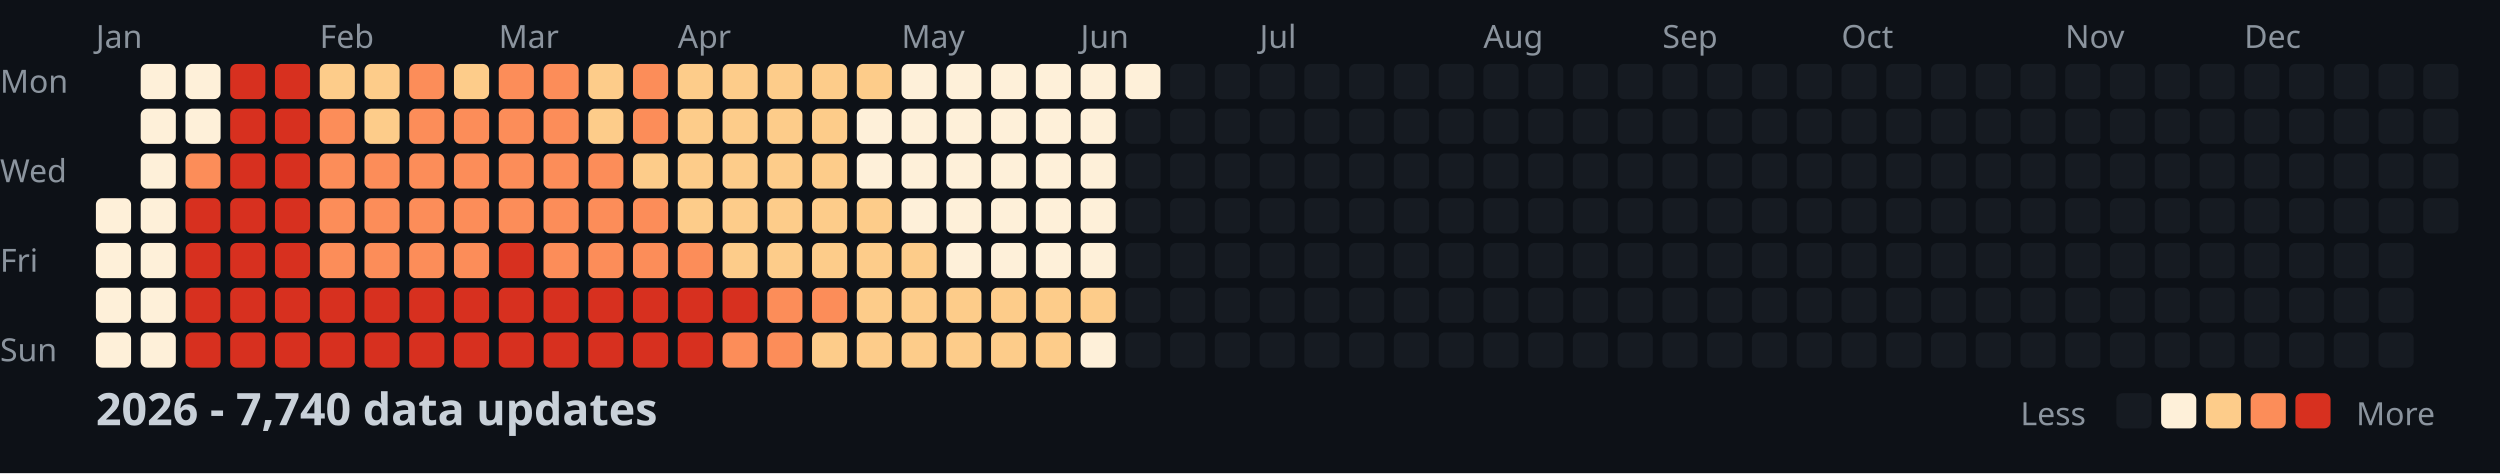
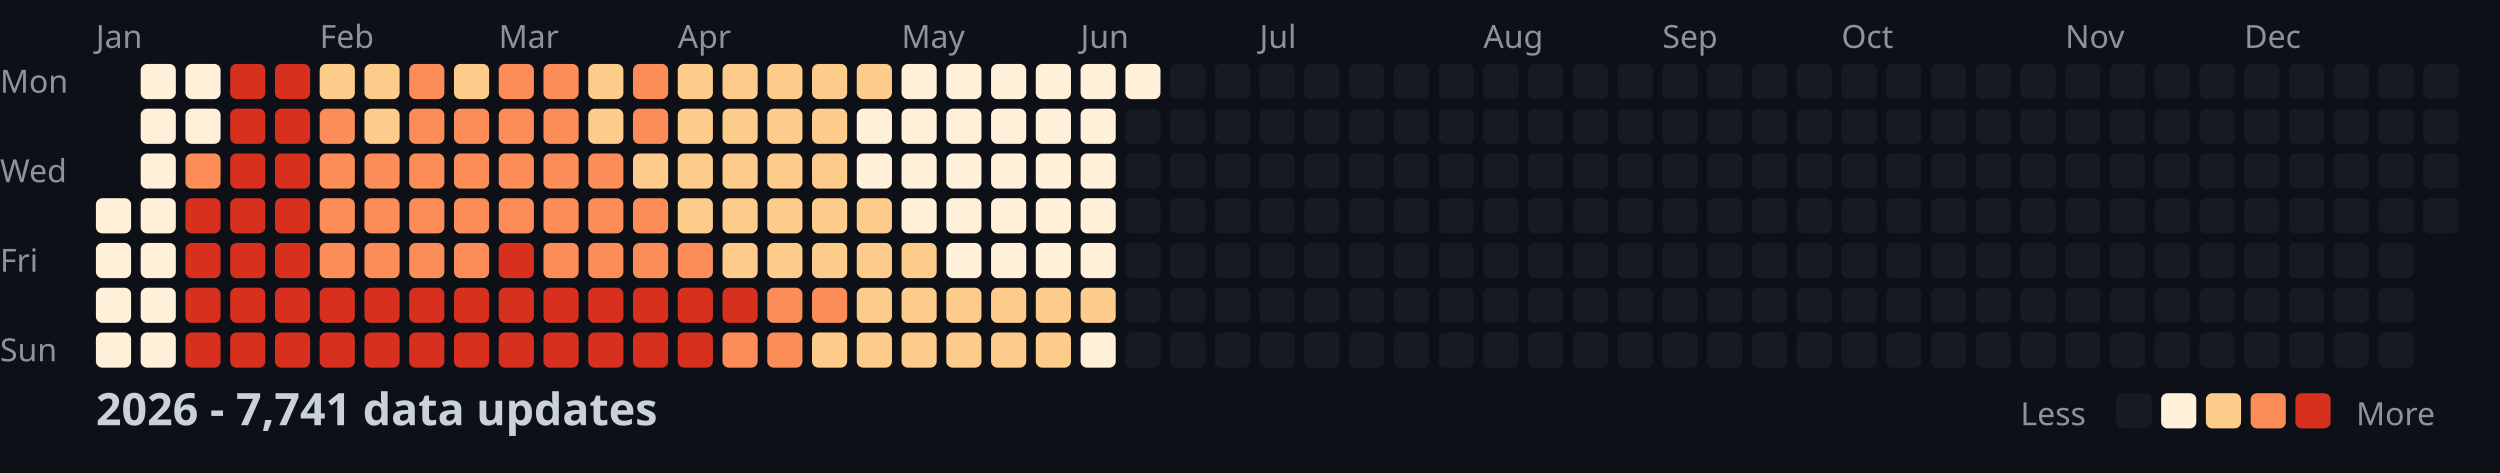
<svg xmlns="http://www.w3.org/2000/svg" width="782" height="148">
  <style>
    .month { font: 10px sans-serif; fill: #8b949e; }
    .day { font: 10px sans-serif; fill: #8b949e; }
    .title { font: bold 14px sans-serif; fill: #c9d1d9; }
    .legend { font: 10px sans-serif; fill: #8b949e; }
  </style>
  <rect width="100%" height="100%" fill="#0d1117" />
  <text x="0" y="29" class="day">Mon</text>
  <text x="0" y="57" class="day">Wed</text>
  <text x="0" y="85" class="day">Fri</text>
  <text x="0" y="113" class="day">Sun</text>
  <text x="30" y="15" class="month">Jan</text>
  <text x="100" y="15" class="month">Feb</text>
  <text x="156" y="15" class="month">Mar</text>
  <text x="212" y="15" class="month">Apr</text>
  <text x="282" y="15" class="month">May</text>
  <text x="338" y="15" class="month">Jun</text>
  <text x="394" y="15" class="month">Jul</text>
  <text x="464" y="15" class="month">Aug</text>
  <text x="520" y="15" class="month">Sep</text>
  <text x="576" y="15" class="month">Oct</text>
  <text x="646" y="15" class="month">Nov</text>
  <text x="702" y="15" class="month">Dec</text>
  <rect x="30" y="62" width="11" height="11" fill="#fef0d9" rx="2" />
  <rect x="30" y="76" width="11" height="11" fill="#fef0d9" rx="2" />
  <rect x="30" y="90" width="11" height="11" fill="#fef0d9" rx="2" />
  <rect x="30" y="104" width="11" height="11" fill="#fef0d9" rx="2" />
  <rect x="44" y="20" width="11" height="11" fill="#fef0d9" rx="2" />
  <rect x="44" y="34" width="11" height="11" fill="#fef0d9" rx="2" />
  <rect x="44" y="48" width="11" height="11" fill="#fef0d9" rx="2" />
  <rect x="44" y="62" width="11" height="11" fill="#fef0d9" rx="2" />
  <rect x="44" y="76" width="11" height="11" fill="#fef0d9" rx="2" />
  <rect x="44" y="90" width="11" height="11" fill="#fef0d9" rx="2" />
  <rect x="44" y="104" width="11" height="11" fill="#fef0d9" rx="2" />
  <rect x="58" y="20" width="11" height="11" fill="#fef0d9" rx="2" />
  <rect x="58" y="34" width="11" height="11" fill="#fef0d9" rx="2" />
  <rect x="58" y="48" width="11" height="11" fill="#fc8d59" rx="2" />
  <rect x="58" y="62" width="11" height="11" fill="#d7301f" rx="2" />
  <rect x="58" y="76" width="11" height="11" fill="#d7301f" rx="2" />
  <rect x="58" y="90" width="11" height="11" fill="#d7301f" rx="2" />
  <rect x="58" y="104" width="11" height="11" fill="#d7301f" rx="2" />
  <rect x="72" y="20" width="11" height="11" fill="#d7301f" rx="2" />
  <rect x="72" y="34" width="11" height="11" fill="#d7301f" rx="2" />
  <rect x="72" y="48" width="11" height="11" fill="#d7301f" rx="2" />
  <rect x="72" y="62" width="11" height="11" fill="#d7301f" rx="2" />
  <rect x="72" y="76" width="11" height="11" fill="#d7301f" rx="2" />
  <rect x="72" y="90" width="11" height="11" fill="#d7301f" rx="2" />
  <rect x="72" y="104" width="11" height="11" fill="#d7301f" rx="2" />
  <rect x="86" y="20" width="11" height="11" fill="#d7301f" rx="2" />
  <rect x="86" y="34" width="11" height="11" fill="#d7301f" rx="2" />
  <rect x="86" y="48" width="11" height="11" fill="#d7301f" rx="2" />
  <rect x="86" y="62" width="11" height="11" fill="#d7301f" rx="2" />
  <rect x="86" y="76" width="11" height="11" fill="#d7301f" rx="2" />
  <rect x="86" y="90" width="11" height="11" fill="#d7301f" rx="2" />
  <rect x="86" y="104" width="11" height="11" fill="#d7301f" rx="2" />
  <rect x="100" y="20" width="11" height="11" fill="#fdcc8a" rx="2" />
  <rect x="100" y="34" width="11" height="11" fill="#fc8d59" rx="2" />
  <rect x="100" y="48" width="11" height="11" fill="#fc8d59" rx="2" />
  <rect x="100" y="62" width="11" height="11" fill="#fc8d59" rx="2" />
  <rect x="100" y="76" width="11" height="11" fill="#fc8d59" rx="2" />
  <rect x="100" y="90" width="11" height="11" fill="#d7301f" rx="2" />
  <rect x="100" y="104" width="11" height="11" fill="#d7301f" rx="2" />
  <rect x="114" y="20" width="11" height="11" fill="#fdcc8a" rx="2" />
  <rect x="114" y="34" width="11" height="11" fill="#fdcc8a" rx="2" />
  <rect x="114" y="48" width="11" height="11" fill="#fc8d59" rx="2" />
  <rect x="114" y="62" width="11" height="11" fill="#fc8d59" rx="2" />
  <rect x="114" y="76" width="11" height="11" fill="#fc8d59" rx="2" />
  <rect x="114" y="90" width="11" height="11" fill="#d7301f" rx="2" />
  <rect x="114" y="104" width="11" height="11" fill="#d7301f" rx="2" />
  <rect x="128" y="20" width="11" height="11" fill="#fc8d59" rx="2" />
  <rect x="128" y="34" width="11" height="11" fill="#fc8d59" rx="2" />
  <rect x="128" y="48" width="11" height="11" fill="#fc8d59" rx="2" />
  <rect x="128" y="62" width="11" height="11" fill="#fc8d59" rx="2" />
  <rect x="128" y="76" width="11" height="11" fill="#fc8d59" rx="2" />
  <rect x="128" y="90" width="11" height="11" fill="#d7301f" rx="2" />
  <rect x="128" y="104" width="11" height="11" fill="#d7301f" rx="2" />
  <rect x="142" y="20" width="11" height="11" fill="#fdcc8a" rx="2" />
  <rect x="142" y="34" width="11" height="11" fill="#fc8d59" rx="2" />
  <rect x="142" y="48" width="11" height="11" fill="#fc8d59" rx="2" />
  <rect x="142" y="62" width="11" height="11" fill="#fc8d59" rx="2" />
  <rect x="142" y="76" width="11" height="11" fill="#fc8d59" rx="2" />
  <rect x="142" y="90" width="11" height="11" fill="#d7301f" rx="2" />
  <rect x="142" y="104" width="11" height="11" fill="#d7301f" rx="2" />
  <rect x="156" y="20" width="11" height="11" fill="#fc8d59" rx="2" />
  <rect x="156" y="34" width="11" height="11" fill="#fc8d59" rx="2" />
  <rect x="156" y="48" width="11" height="11" fill="#fc8d59" rx="2" />
  <rect x="156" y="62" width="11" height="11" fill="#fc8d59" rx="2" />
  <rect x="156" y="76" width="11" height="11" fill="#d7301f" rx="2" />
  <rect x="156" y="90" width="11" height="11" fill="#d7301f" rx="2" />
  <rect x="156" y="104" width="11" height="11" fill="#d7301f" rx="2" />
  <rect x="170" y="20" width="11" height="11" fill="#fc8d59" rx="2" />
  <rect x="170" y="34" width="11" height="11" fill="#fc8d59" rx="2" />
  <rect x="170" y="48" width="11" height="11" fill="#fc8d59" rx="2" />
  <rect x="170" y="62" width="11" height="11" fill="#fc8d59" rx="2" />
  <rect x="170" y="76" width="11" height="11" fill="#fc8d59" rx="2" />
  <rect x="170" y="90" width="11" height="11" fill="#d7301f" rx="2" />
  <rect x="170" y="104" width="11" height="11" fill="#d7301f" rx="2" />
  <rect x="184" y="20" width="11" height="11" fill="#fdcc8a" rx="2" />
  <rect x="184" y="34" width="11" height="11" fill="#fdcc8a" rx="2" />
  <rect x="184" y="48" width="11" height="11" fill="#fc8d59" rx="2" />
  <rect x="184" y="62" width="11" height="11" fill="#fc8d59" rx="2" />
  <rect x="184" y="76" width="11" height="11" fill="#fc8d59" rx="2" />
  <rect x="184" y="90" width="11" height="11" fill="#d7301f" rx="2" />
  <rect x="184" y="104" width="11" height="11" fill="#d7301f" rx="2" />
  <rect x="198" y="20" width="11" height="11" fill="#fc8d59" rx="2" />
  <rect x="198" y="34" width="11" height="11" fill="#fc8d59" rx="2" />
  <rect x="198" y="48" width="11" height="11" fill="#fdcc8a" rx="2" />
  <rect x="198" y="62" width="11" height="11" fill="#fc8d59" rx="2" />
  <rect x="198" y="76" width="11" height="11" fill="#fc8d59" rx="2" />
  <rect x="198" y="90" width="11" height="11" fill="#d7301f" rx="2" />
  <rect x="198" y="104" width="11" height="11" fill="#d7301f" rx="2" />
  <rect x="212" y="20" width="11" height="11" fill="#fdcc8a" rx="2" />
  <rect x="212" y="34" width="11" height="11" fill="#fdcc8a" rx="2" />
  <rect x="212" y="48" width="11" height="11" fill="#fdcc8a" rx="2" />
  <rect x="212" y="62" width="11" height="11" fill="#fdcc8a" rx="2" />
  <rect x="212" y="76" width="11" height="11" fill="#fc8d59" rx="2" />
  <rect x="212" y="90" width="11" height="11" fill="#d7301f" rx="2" />
  <rect x="212" y="104" width="11" height="11" fill="#d7301f" rx="2" />
  <rect x="226" y="20" width="11" height="11" fill="#fdcc8a" rx="2" />
  <rect x="226" y="34" width="11" height="11" fill="#fdcc8a" rx="2" />
  <rect x="226" y="48" width="11" height="11" fill="#fdcc8a" rx="2" />
  <rect x="226" y="62" width="11" height="11" fill="#fdcc8a" rx="2" />
  <rect x="226" y="76" width="11" height="11" fill="#fdcc8a" rx="2" />
  <rect x="226" y="90" width="11" height="11" fill="#d7301f" rx="2" />
  <rect x="226" y="104" width="11" height="11" fill="#fc8d59" rx="2" />
  <rect x="240" y="20" width="11" height="11" fill="#fdcc8a" rx="2" />
  <rect x="240" y="34" width="11" height="11" fill="#fdcc8a" rx="2" />
  <rect x="240" y="48" width="11" height="11" fill="#fdcc8a" rx="2" />
  <rect x="240" y="62" width="11" height="11" fill="#fdcc8a" rx="2" />
  <rect x="240" y="76" width="11" height="11" fill="#fdcc8a" rx="2" />
  <rect x="240" y="90" width="11" height="11" fill="#fc8d59" rx="2" />
  <rect x="240" y="104" width="11" height="11" fill="#fc8d59" rx="2" />
  <rect x="254" y="20" width="11" height="11" fill="#fdcc8a" rx="2" />
  <rect x="254" y="34" width="11" height="11" fill="#fdcc8a" rx="2" />
  <rect x="254" y="48" width="11" height="11" fill="#fdcc8a" rx="2" />
  <rect x="254" y="62" width="11" height="11" fill="#fdcc8a" rx="2" />
  <rect x="254" y="76" width="11" height="11" fill="#fdcc8a" rx="2" />
  <rect x="254" y="90" width="11" height="11" fill="#fc8d59" rx="2" />
  <rect x="254" y="104" width="11" height="11" fill="#fdcc8a" rx="2" />
  <rect x="268" y="20" width="11" height="11" fill="#fdcc8a" rx="2" />
  <rect x="268" y="34" width="11" height="11" fill="#fef0d9" rx="2" />
  <rect x="268" y="48" width="11" height="11" fill="#fef0d9" rx="2" />
  <rect x="268" y="62" width="11" height="11" fill="#fdcc8a" rx="2" />
  <rect x="268" y="76" width="11" height="11" fill="#fdcc8a" rx="2" />
  <rect x="268" y="90" width="11" height="11" fill="#fdcc8a" rx="2" />
  <rect x="268" y="104" width="11" height="11" fill="#fdcc8a" rx="2" />
  <rect x="282" y="20" width="11" height="11" fill="#fef0d9" rx="2" />
  <rect x="282" y="34" width="11" height="11" fill="#fef0d9" rx="2" />
  <rect x="282" y="48" width="11" height="11" fill="#fef0d9" rx="2" />
  <rect x="282" y="62" width="11" height="11" fill="#fef0d9" rx="2" />
  <rect x="282" y="76" width="11" height="11" fill="#fdcc8a" rx="2" />
  <rect x="282" y="90" width="11" height="11" fill="#fdcc8a" rx="2" />
  <rect x="282" y="104" width="11" height="11" fill="#fdcc8a" rx="2" />
  <rect x="296" y="20" width="11" height="11" fill="#fef0d9" rx="2" />
  <rect x="296" y="34" width="11" height="11" fill="#fef0d9" rx="2" />
  <rect x="296" y="48" width="11" height="11" fill="#fef0d9" rx="2" />
  <rect x="296" y="62" width="11" height="11" fill="#fef0d9" rx="2" />
  <rect x="296" y="76" width="11" height="11" fill="#fef0d9" rx="2" />
  <rect x="296" y="90" width="11" height="11" fill="#fdcc8a" rx="2" />
  <rect x="296" y="104" width="11" height="11" fill="#fdcc8a" rx="2" />
  <rect x="310" y="20" width="11" height="11" fill="#fef0d9" rx="2" />
  <rect x="310" y="34" width="11" height="11" fill="#fef0d9" rx="2" />
  <rect x="310" y="48" width="11" height="11" fill="#fef0d9" rx="2" />
  <rect x="310" y="62" width="11" height="11" fill="#fef0d9" rx="2" />
  <rect x="310" y="76" width="11" height="11" fill="#fef0d9" rx="2" />
  <rect x="310" y="90" width="11" height="11" fill="#fdcc8a" rx="2" />
  <rect x="310" y="104" width="11" height="11" fill="#fdcc8a" rx="2" />
  <rect x="324" y="20" width="11" height="11" fill="#fef0d9" rx="2" />
  <rect x="324" y="34" width="11" height="11" fill="#fef0d9" rx="2" />
  <rect x="324" y="48" width="11" height="11" fill="#fef0d9" rx="2" />
  <rect x="324" y="62" width="11" height="11" fill="#fef0d9" rx="2" />
  <rect x="324" y="76" width="11" height="11" fill="#fef0d9" rx="2" />
  <rect x="324" y="90" width="11" height="11" fill="#fdcc8a" rx="2" />
  <rect x="324" y="104" width="11" height="11" fill="#fdcc8a" rx="2" />
  <rect x="338" y="20" width="11" height="11" fill="#fef0d9" rx="2" />
  <rect x="338" y="34" width="11" height="11" fill="#fef0d9" rx="2" />
  <rect x="338" y="48" width="11" height="11" fill="#fef0d9" rx="2" />
  <rect x="338" y="62" width="11" height="11" fill="#fef0d9" rx="2" />
  <rect x="338" y="76" width="11" height="11" fill="#fef0d9" rx="2" />
  <rect x="338" y="90" width="11" height="11" fill="#fdcc8a" rx="2" />
  <rect x="338" y="104" width="11" height="11" fill="#fef0d9" rx="2" />
  <rect x="352" y="20" width="11" height="11" fill="#fef0d9" rx="2" />
  <rect x="352" y="34" width="11" height="11" fill="#161b22" rx="2" />
  <rect x="352" y="48" width="11" height="11" fill="#161b22" rx="2" />
  <rect x="352" y="62" width="11" height="11" fill="#161b22" rx="2" />
  <rect x="352" y="76" width="11" height="11" fill="#161b22" rx="2" />
  <rect x="352" y="90" width="11" height="11" fill="#161b22" rx="2" />
  <rect x="352" y="104" width="11" height="11" fill="#161b22" rx="2" />
  <rect x="366" y="20" width="11" height="11" fill="#161b22" rx="2" />
  <rect x="366" y="34" width="11" height="11" fill="#161b22" rx="2" />
  <rect x="366" y="48" width="11" height="11" fill="#161b22" rx="2" />
  <rect x="366" y="62" width="11" height="11" fill="#161b22" rx="2" />
  <rect x="366" y="76" width="11" height="11" fill="#161b22" rx="2" />
  <rect x="366" y="90" width="11" height="11" fill="#161b22" rx="2" />
  <rect x="366" y="104" width="11" height="11" fill="#161b22" rx="2" />
  <rect x="380" y="20" width="11" height="11" fill="#161b22" rx="2" />
  <rect x="380" y="34" width="11" height="11" fill="#161b22" rx="2" />
  <rect x="380" y="48" width="11" height="11" fill="#161b22" rx="2" />
  <rect x="380" y="62" width="11" height="11" fill="#161b22" rx="2" />
  <rect x="380" y="76" width="11" height="11" fill="#161b22" rx="2" />
  <rect x="380" y="90" width="11" height="11" fill="#161b22" rx="2" />
  <rect x="380" y="104" width="11" height="11" fill="#161b22" rx="2" />
  <rect x="394" y="20" width="11" height="11" fill="#161b22" rx="2" />
  <rect x="394" y="34" width="11" height="11" fill="#161b22" rx="2" />
  <rect x="394" y="48" width="11" height="11" fill="#161b22" rx="2" />
  <rect x="394" y="62" width="11" height="11" fill="#161b22" rx="2" />
  <rect x="394" y="76" width="11" height="11" fill="#161b22" rx="2" />
  <rect x="394" y="90" width="11" height="11" fill="#161b22" rx="2" />
  <rect x="394" y="104" width="11" height="11" fill="#161b22" rx="2" />
  <rect x="408" y="20" width="11" height="11" fill="#161b22" rx="2" />
  <rect x="408" y="34" width="11" height="11" fill="#161b22" rx="2" />
  <rect x="408" y="48" width="11" height="11" fill="#161b22" rx="2" />
  <rect x="408" y="62" width="11" height="11" fill="#161b22" rx="2" />
  <rect x="408" y="76" width="11" height="11" fill="#161b22" rx="2" />
  <rect x="408" y="90" width="11" height="11" fill="#161b22" rx="2" />
  <rect x="408" y="104" width="11" height="11" fill="#161b22" rx="2" />
  <rect x="422" y="20" width="11" height="11" fill="#161b22" rx="2" />
  <rect x="422" y="34" width="11" height="11" fill="#161b22" rx="2" />
  <rect x="422" y="48" width="11" height="11" fill="#161b22" rx="2" />
  <rect x="422" y="62" width="11" height="11" fill="#161b22" rx="2" />
  <rect x="422" y="76" width="11" height="11" fill="#161b22" rx="2" />
  <rect x="422" y="90" width="11" height="11" fill="#161b22" rx="2" />
  <rect x="422" y="104" width="11" height="11" fill="#161b22" rx="2" />
  <rect x="436" y="20" width="11" height="11" fill="#161b22" rx="2" />
  <rect x="436" y="34" width="11" height="11" fill="#161b22" rx="2" />
  <rect x="436" y="48" width="11" height="11" fill="#161b22" rx="2" />
  <rect x="436" y="62" width="11" height="11" fill="#161b22" rx="2" />
  <rect x="436" y="76" width="11" height="11" fill="#161b22" rx="2" />
  <rect x="436" y="90" width="11" height="11" fill="#161b22" rx="2" />
  <rect x="436" y="104" width="11" height="11" fill="#161b22" rx="2" />
  <rect x="450" y="20" width="11" height="11" fill="#161b22" rx="2" />
  <rect x="450" y="34" width="11" height="11" fill="#161b22" rx="2" />
  <rect x="450" y="48" width="11" height="11" fill="#161b22" rx="2" />
  <rect x="450" y="62" width="11" height="11" fill="#161b22" rx="2" />
  <rect x="450" y="76" width="11" height="11" fill="#161b22" rx="2" />
  <rect x="450" y="90" width="11" height="11" fill="#161b22" rx="2" />
  <rect x="450" y="104" width="11" height="11" fill="#161b22" rx="2" />
  <rect x="464" y="20" width="11" height="11" fill="#161b22" rx="2" />
  <rect x="464" y="34" width="11" height="11" fill="#161b22" rx="2" />
  <rect x="464" y="48" width="11" height="11" fill="#161b22" rx="2" />
  <rect x="464" y="62" width="11" height="11" fill="#161b22" rx="2" />
  <rect x="464" y="76" width="11" height="11" fill="#161b22" rx="2" />
  <rect x="464" y="90" width="11" height="11" fill="#161b22" rx="2" />
  <rect x="464" y="104" width="11" height="11" fill="#161b22" rx="2" />
  <rect x="478" y="20" width="11" height="11" fill="#161b22" rx="2" />
  <rect x="478" y="34" width="11" height="11" fill="#161b22" rx="2" />
  <rect x="478" y="48" width="11" height="11" fill="#161b22" rx="2" />
  <rect x="478" y="62" width="11" height="11" fill="#161b22" rx="2" />
  <rect x="478" y="76" width="11" height="11" fill="#161b22" rx="2" />
  <rect x="478" y="90" width="11" height="11" fill="#161b22" rx="2" />
  <rect x="478" y="104" width="11" height="11" fill="#161b22" rx="2" />
  <rect x="492" y="20" width="11" height="11" fill="#161b22" rx="2" />
  <rect x="492" y="34" width="11" height="11" fill="#161b22" rx="2" />
  <rect x="492" y="48" width="11" height="11" fill="#161b22" rx="2" />
  <rect x="492" y="62" width="11" height="11" fill="#161b22" rx="2" />
  <rect x="492" y="76" width="11" height="11" fill="#161b22" rx="2" />
  <rect x="492" y="90" width="11" height="11" fill="#161b22" rx="2" />
  <rect x="492" y="104" width="11" height="11" fill="#161b22" rx="2" />
  <rect x="506" y="20" width="11" height="11" fill="#161b22" rx="2" />
  <rect x="506" y="34" width="11" height="11" fill="#161b22" rx="2" />
  <rect x="506" y="48" width="11" height="11" fill="#161b22" rx="2" />
  <rect x="506" y="62" width="11" height="11" fill="#161b22" rx="2" />
  <rect x="506" y="76" width="11" height="11" fill="#161b22" rx="2" />
  <rect x="506" y="90" width="11" height="11" fill="#161b22" rx="2" />
  <rect x="506" y="104" width="11" height="11" fill="#161b22" rx="2" />
  <rect x="520" y="20" width="11" height="11" fill="#161b22" rx="2" />
  <rect x="520" y="34" width="11" height="11" fill="#161b22" rx="2" />
  <rect x="520" y="48" width="11" height="11" fill="#161b22" rx="2" />
  <rect x="520" y="62" width="11" height="11" fill="#161b22" rx="2" />
  <rect x="520" y="76" width="11" height="11" fill="#161b22" rx="2" />
  <rect x="520" y="90" width="11" height="11" fill="#161b22" rx="2" />
  <rect x="520" y="104" width="11" height="11" fill="#161b22" rx="2" />
  <rect x="534" y="20" width="11" height="11" fill="#161b22" rx="2" />
  <rect x="534" y="34" width="11" height="11" fill="#161b22" rx="2" />
  <rect x="534" y="48" width="11" height="11" fill="#161b22" rx="2" />
  <rect x="534" y="62" width="11" height="11" fill="#161b22" rx="2" />
  <rect x="534" y="76" width="11" height="11" fill="#161b22" rx="2" />
  <rect x="534" y="90" width="11" height="11" fill="#161b22" rx="2" />
  <rect x="534" y="104" width="11" height="11" fill="#161b22" rx="2" />
  <rect x="548" y="20" width="11" height="11" fill="#161b22" rx="2" />
  <rect x="548" y="34" width="11" height="11" fill="#161b22" rx="2" />
  <rect x="548" y="48" width="11" height="11" fill="#161b22" rx="2" />
  <rect x="548" y="62" width="11" height="11" fill="#161b22" rx="2" />
  <rect x="548" y="76" width="11" height="11" fill="#161b22" rx="2" />
  <rect x="548" y="90" width="11" height="11" fill="#161b22" rx="2" />
  <rect x="548" y="104" width="11" height="11" fill="#161b22" rx="2" />
  <rect x="562" y="20" width="11" height="11" fill="#161b22" rx="2" />
  <rect x="562" y="34" width="11" height="11" fill="#161b22" rx="2" />
  <rect x="562" y="48" width="11" height="11" fill="#161b22" rx="2" />
  <rect x="562" y="62" width="11" height="11" fill="#161b22" rx="2" />
  <rect x="562" y="76" width="11" height="11" fill="#161b22" rx="2" />
  <rect x="562" y="90" width="11" height="11" fill="#161b22" rx="2" />
  <rect x="562" y="104" width="11" height="11" fill="#161b22" rx="2" />
  <rect x="576" y="20" width="11" height="11" fill="#161b22" rx="2" />
  <rect x="576" y="34" width="11" height="11" fill="#161b22" rx="2" />
  <rect x="576" y="48" width="11" height="11" fill="#161b22" rx="2" />
  <rect x="576" y="62" width="11" height="11" fill="#161b22" rx="2" />
  <rect x="576" y="76" width="11" height="11" fill="#161b22" rx="2" />
  <rect x="576" y="90" width="11" height="11" fill="#161b22" rx="2" />
  <rect x="576" y="104" width="11" height="11" fill="#161b22" rx="2" />
  <rect x="590" y="20" width="11" height="11" fill="#161b22" rx="2" />
  <rect x="590" y="34" width="11" height="11" fill="#161b22" rx="2" />
  <rect x="590" y="48" width="11" height="11" fill="#161b22" rx="2" />
  <rect x="590" y="62" width="11" height="11" fill="#161b22" rx="2" />
  <rect x="590" y="76" width="11" height="11" fill="#161b22" rx="2" />
  <rect x="590" y="90" width="11" height="11" fill="#161b22" rx="2" />
  <rect x="590" y="104" width="11" height="11" fill="#161b22" rx="2" />
  <rect x="604" y="20" width="11" height="11" fill="#161b22" rx="2" />
  <rect x="604" y="34" width="11" height="11" fill="#161b22" rx="2" />
  <rect x="604" y="48" width="11" height="11" fill="#161b22" rx="2" />
  <rect x="604" y="62" width="11" height="11" fill="#161b22" rx="2" />
  <rect x="604" y="76" width="11" height="11" fill="#161b22" rx="2" />
  <rect x="604" y="90" width="11" height="11" fill="#161b22" rx="2" />
  <rect x="604" y="104" width="11" height="11" fill="#161b22" rx="2" />
  <rect x="618" y="20" width="11" height="11" fill="#161b22" rx="2" />
  <rect x="618" y="34" width="11" height="11" fill="#161b22" rx="2" />
  <rect x="618" y="48" width="11" height="11" fill="#161b22" rx="2" />
  <rect x="618" y="62" width="11" height="11" fill="#161b22" rx="2" />
  <rect x="618" y="76" width="11" height="11" fill="#161b22" rx="2" />
  <rect x="618" y="90" width="11" height="11" fill="#161b22" rx="2" />
  <rect x="618" y="104" width="11" height="11" fill="#161b22" rx="2" />
  <rect x="632" y="20" width="11" height="11" fill="#161b22" rx="2" />
  <rect x="632" y="34" width="11" height="11" fill="#161b22" rx="2" />
  <rect x="632" y="48" width="11" height="11" fill="#161b22" rx="2" />
  <rect x="632" y="62" width="11" height="11" fill="#161b22" rx="2" />
  <rect x="632" y="76" width="11" height="11" fill="#161b22" rx="2" />
  <rect x="632" y="90" width="11" height="11" fill="#161b22" rx="2" />
  <rect x="632" y="104" width="11" height="11" fill="#161b22" rx="2" />
  <rect x="646" y="20" width="11" height="11" fill="#161b22" rx="2" />
  <rect x="646" y="34" width="11" height="11" fill="#161b22" rx="2" />
  <rect x="646" y="48" width="11" height="11" fill="#161b22" rx="2" />
  <rect x="646" y="62" width="11" height="11" fill="#161b22" rx="2" />
  <rect x="646" y="76" width="11" height="11" fill="#161b22" rx="2" />
  <rect x="646" y="90" width="11" height="11" fill="#161b22" rx="2" />
  <rect x="646" y="104" width="11" height="11" fill="#161b22" rx="2" />
  <rect x="660" y="20" width="11" height="11" fill="#161b22" rx="2" />
  <rect x="660" y="34" width="11" height="11" fill="#161b22" rx="2" />
  <rect x="660" y="48" width="11" height="11" fill="#161b22" rx="2" />
  <rect x="660" y="62" width="11" height="11" fill="#161b22" rx="2" />
  <rect x="660" y="76" width="11" height="11" fill="#161b22" rx="2" />
  <rect x="660" y="90" width="11" height="11" fill="#161b22" rx="2" />
  <rect x="660" y="104" width="11" height="11" fill="#161b22" rx="2" />
  <rect x="674" y="20" width="11" height="11" fill="#161b22" rx="2" />
  <rect x="674" y="34" width="11" height="11" fill="#161b22" rx="2" />
  <rect x="674" y="48" width="11" height="11" fill="#161b22" rx="2" />
  <rect x="674" y="62" width="11" height="11" fill="#161b22" rx="2" />
  <rect x="674" y="76" width="11" height="11" fill="#161b22" rx="2" />
  <rect x="674" y="90" width="11" height="11" fill="#161b22" rx="2" />
  <rect x="674" y="104" width="11" height="11" fill="#161b22" rx="2" />
  <rect x="688" y="20" width="11" height="11" fill="#161b22" rx="2" />
  <rect x="688" y="34" width="11" height="11" fill="#161b22" rx="2" />
  <rect x="688" y="48" width="11" height="11" fill="#161b22" rx="2" />
  <rect x="688" y="62" width="11" height="11" fill="#161b22" rx="2" />
  <rect x="688" y="76" width="11" height="11" fill="#161b22" rx="2" />
  <rect x="688" y="90" width="11" height="11" fill="#161b22" rx="2" />
  <rect x="688" y="104" width="11" height="11" fill="#161b22" rx="2" />
  <rect x="702" y="20" width="11" height="11" fill="#161b22" rx="2" />
  <rect x="702" y="34" width="11" height="11" fill="#161b22" rx="2" />
  <rect x="702" y="48" width="11" height="11" fill="#161b22" rx="2" />
  <rect x="702" y="62" width="11" height="11" fill="#161b22" rx="2" />
  <rect x="702" y="76" width="11" height="11" fill="#161b22" rx="2" />
  <rect x="702" y="90" width="11" height="11" fill="#161b22" rx="2" />
  <rect x="702" y="104" width="11" height="11" fill="#161b22" rx="2" />
  <rect x="716" y="20" width="11" height="11" fill="#161b22" rx="2" />
  <rect x="716" y="34" width="11" height="11" fill="#161b22" rx="2" />
  <rect x="716" y="48" width="11" height="11" fill="#161b22" rx="2" />
  <rect x="716" y="62" width="11" height="11" fill="#161b22" rx="2" />
  <rect x="716" y="76" width="11" height="11" fill="#161b22" rx="2" />
  <rect x="716" y="90" width="11" height="11" fill="#161b22" rx="2" />
  <rect x="716" y="104" width="11" height="11" fill="#161b22" rx="2" />
  <rect x="730" y="20" width="11" height="11" fill="#161b22" rx="2" />
  <rect x="730" y="34" width="11" height="11" fill="#161b22" rx="2" />
  <rect x="730" y="48" width="11" height="11" fill="#161b22" rx="2" />
  <rect x="730" y="62" width="11" height="11" fill="#161b22" rx="2" />
  <rect x="730" y="76" width="11" height="11" fill="#161b22" rx="2" />
  <rect x="730" y="90" width="11" height="11" fill="#161b22" rx="2" />
  <rect x="730" y="104" width="11" height="11" fill="#161b22" rx="2" />
  <rect x="744" y="20" width="11" height="11" fill="#161b22" rx="2" />
  <rect x="744" y="34" width="11" height="11" fill="#161b22" rx="2" />
  <rect x="744" y="48" width="11" height="11" fill="#161b22" rx="2" />
  <rect x="744" y="62" width="11" height="11" fill="#161b22" rx="2" />
  <rect x="744" y="76" width="11" height="11" fill="#161b22" rx="2" />
  <rect x="744" y="90" width="11" height="11" fill="#161b22" rx="2" />
  <rect x="744" y="104" width="11" height="11" fill="#161b22" rx="2" />
  <rect x="758" y="20" width="11" height="11" fill="#161b22" rx="2" />
  <rect x="758" y="34" width="11" height="11" fill="#161b22" rx="2" />
  <rect x="758" y="48" width="11" height="11" fill="#161b22" rx="2" />
  <rect x="758" y="62" width="11" height="11" fill="#161b22" rx="2" />
-   <text x="30" y="133" class="title">2026 - 7,740 data updates</text>
+   <text x="30" y="133" class="title">2026 - 7,741 data updates</text>
  <text x="632" y="133" class="legend">Less</text>
  <rect x="662" y="123" width="11" height="11" fill="#161b22" rx="2" />
  <rect x="676" y="123" width="11" height="11" fill="#fef0d9" rx="2" />
  <rect x="690" y="123" width="11" height="11" fill="#fdcc8a" rx="2" />
  <rect x="704" y="123" width="11" height="11" fill="#fc8d59" rx="2" />
  <rect x="718" y="123" width="11" height="11" fill="#d7301f" rx="2" />
  <text x="737" y="133" class="legend">More</text>
</svg>
